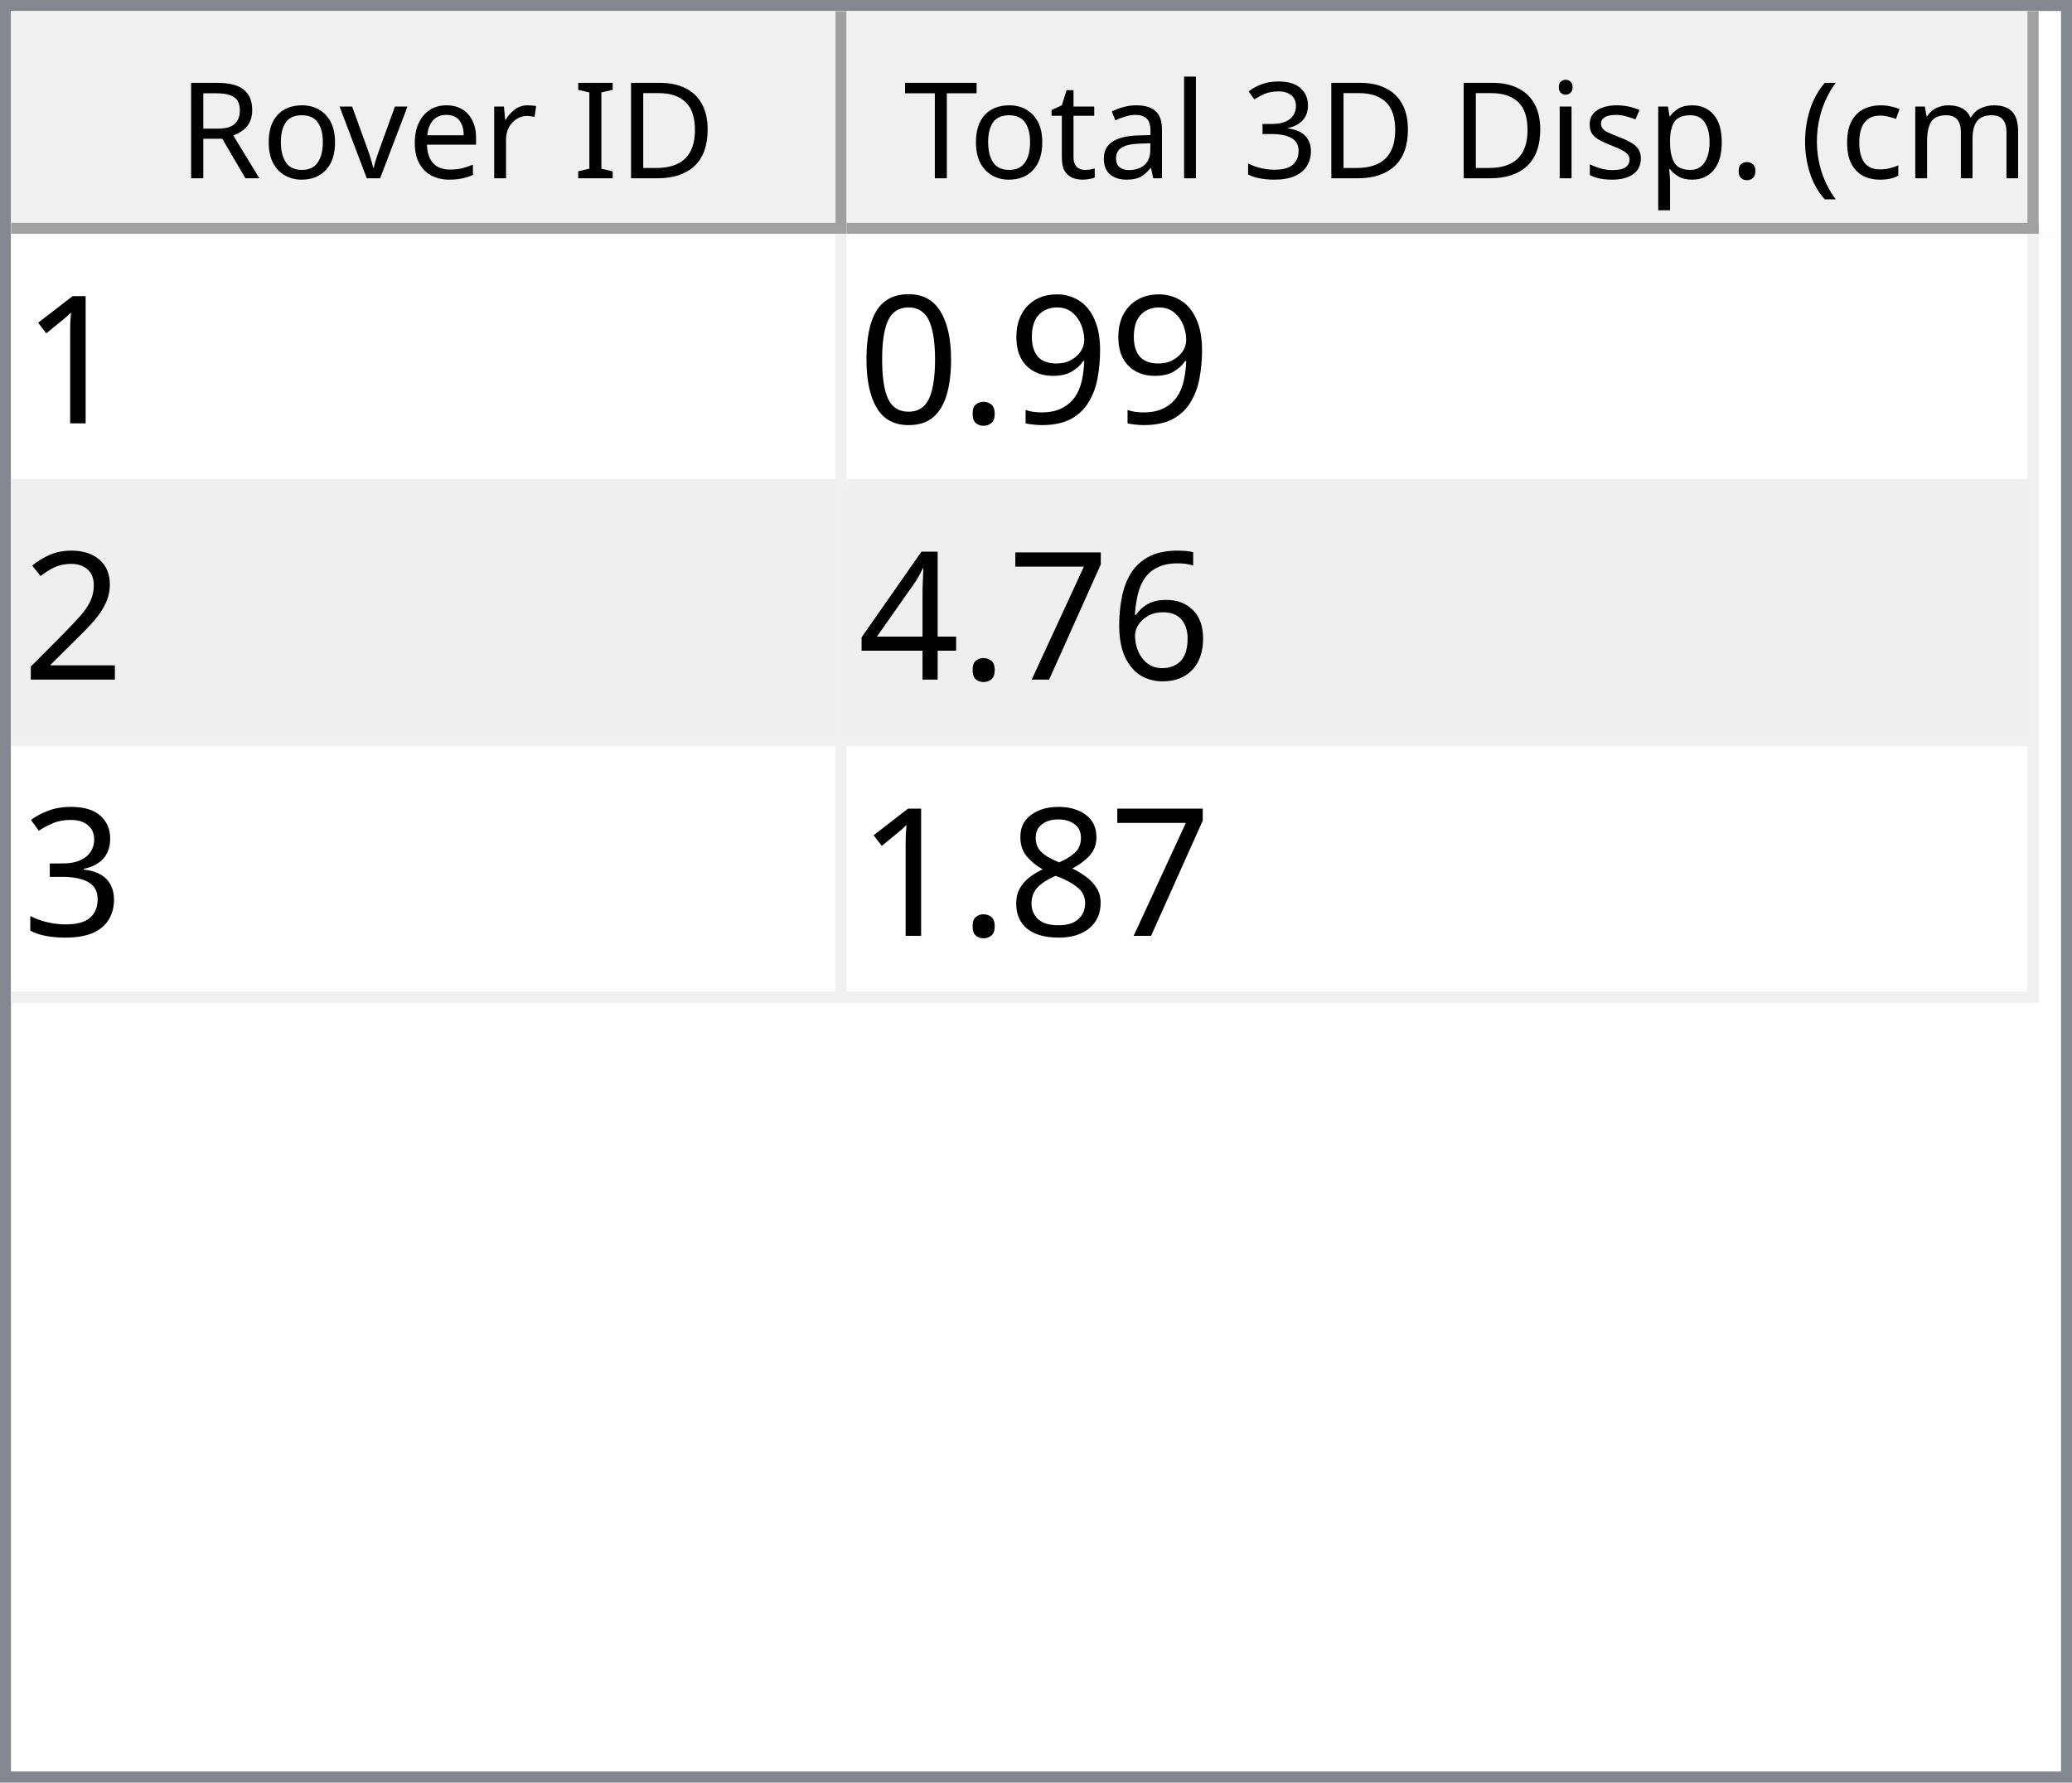
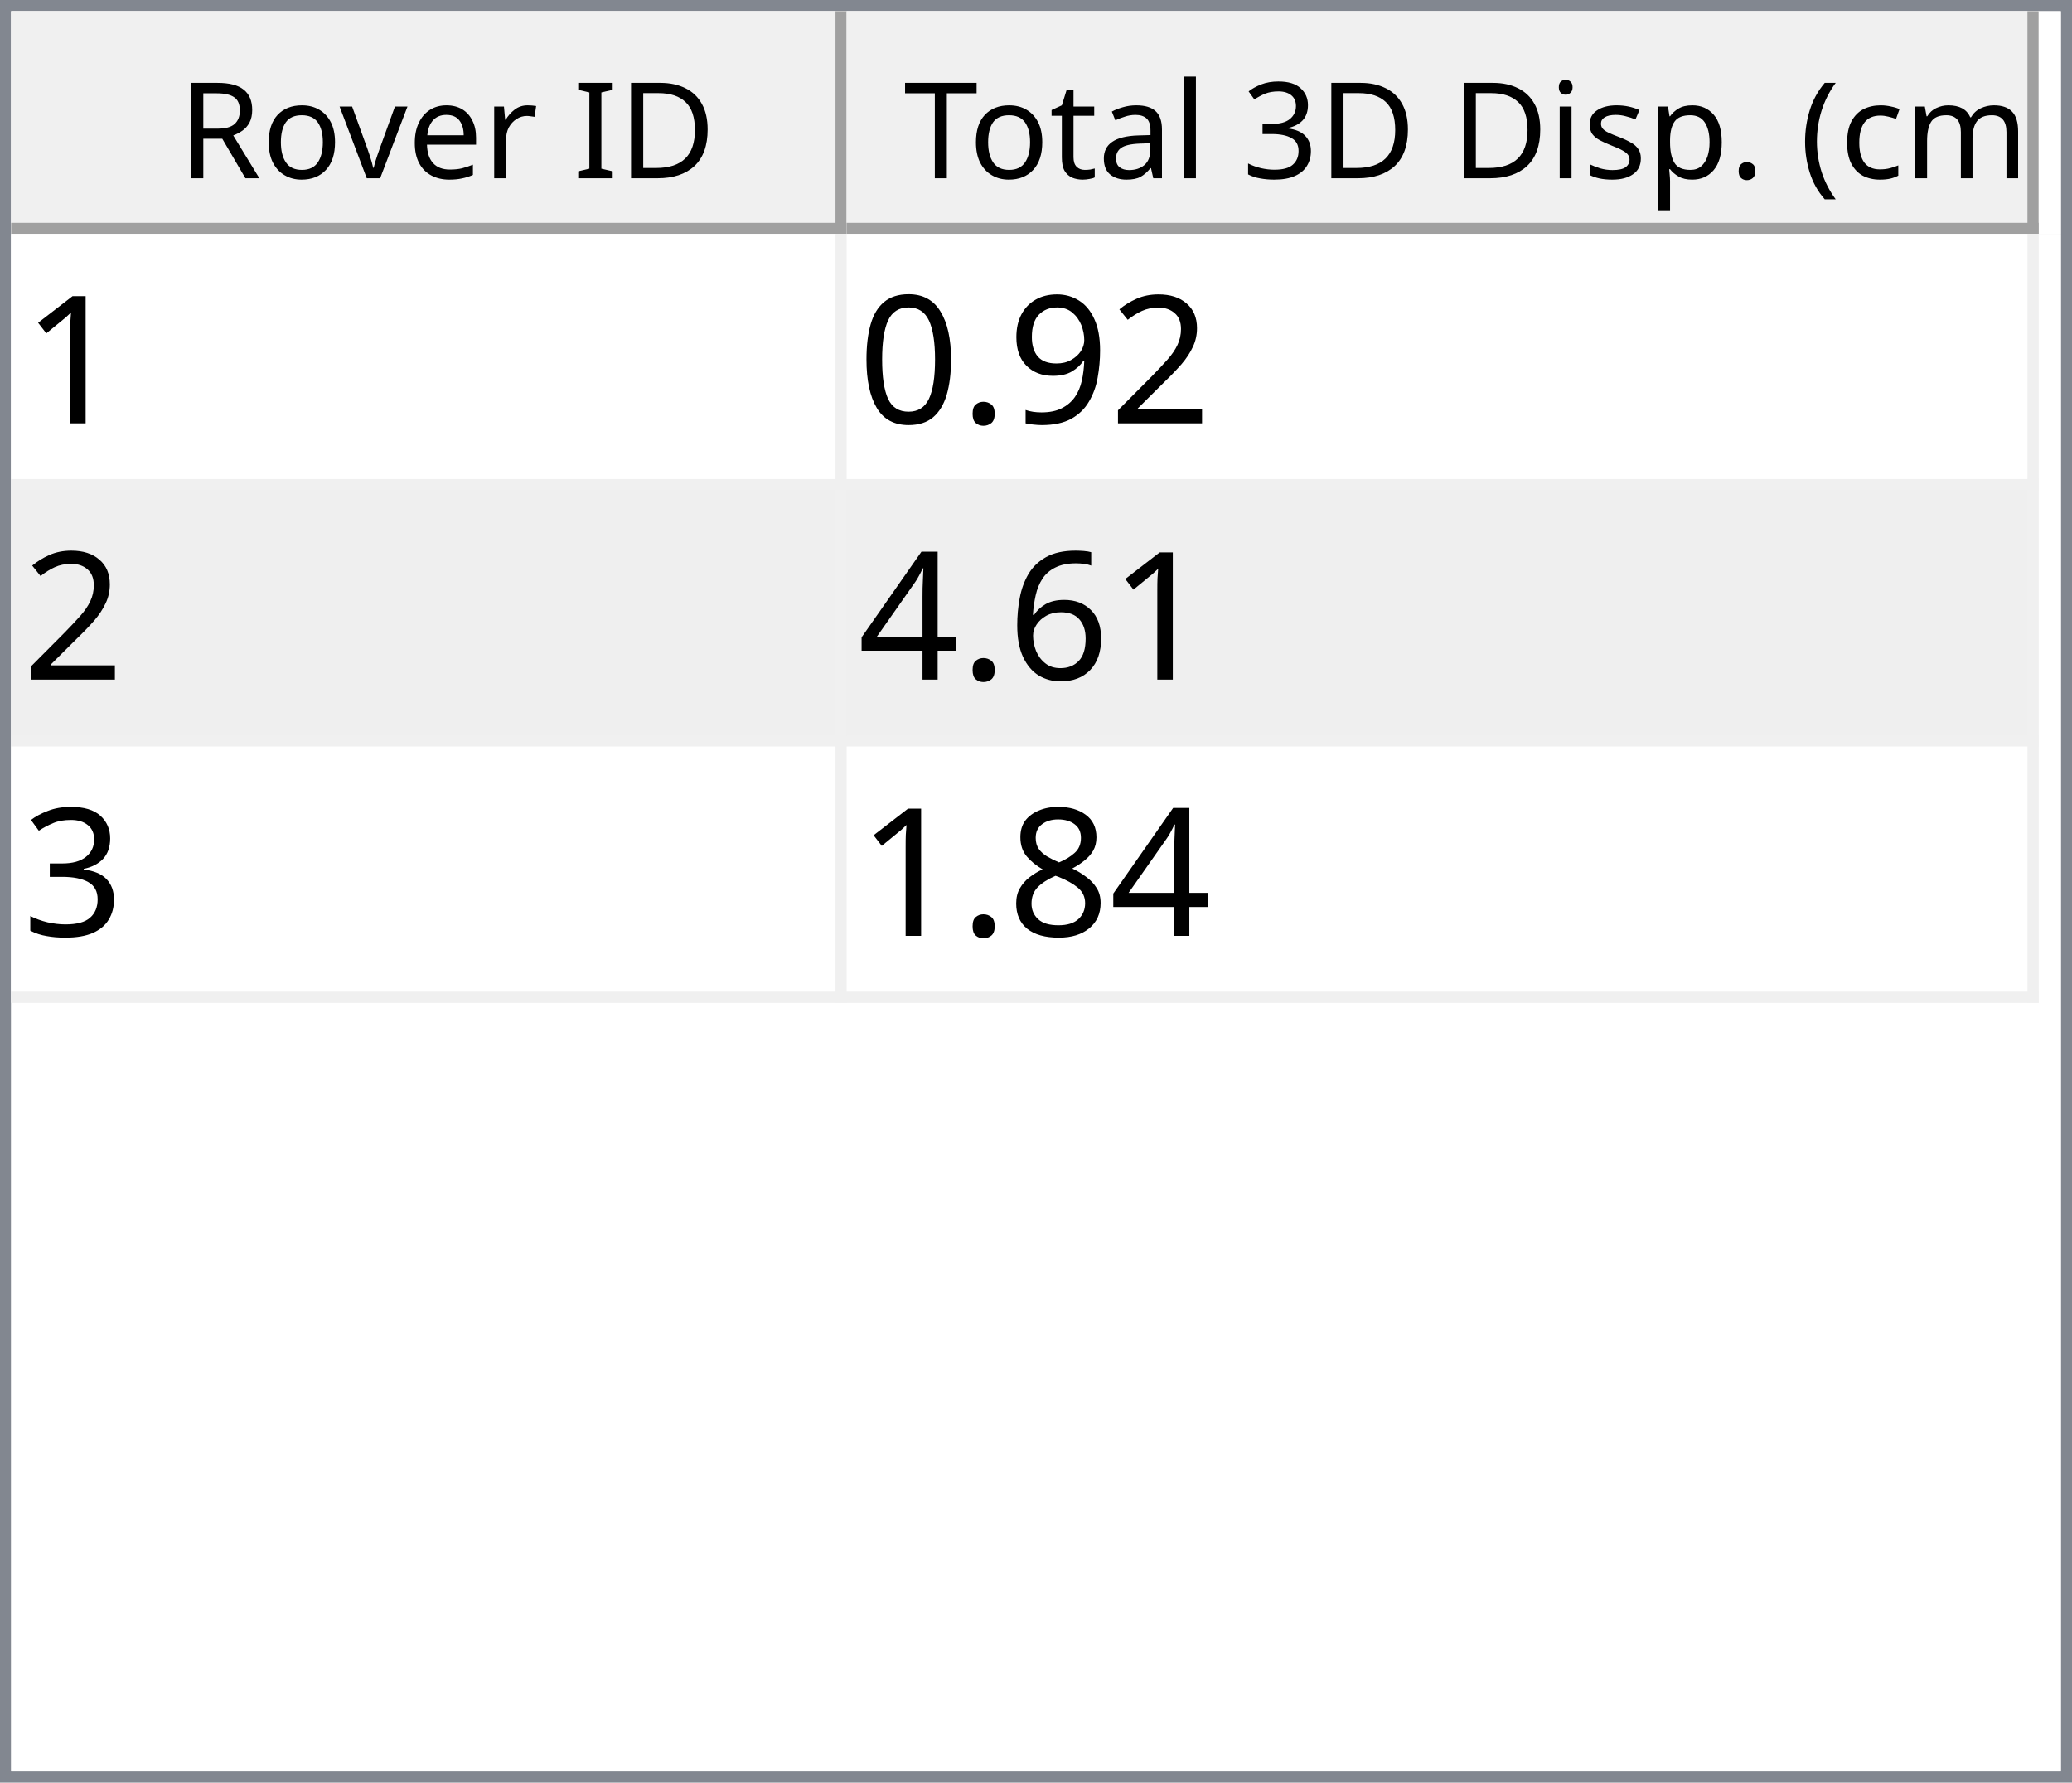
<svg xmlns="http://www.w3.org/2000/svg" style="fill-opacity:1; color-rendering:auto; color-interpolation:auto; text-rendering:auto; stroke:black; stroke-linecap:square; stroke-miterlimit:10; shape-rendering:auto; stroke-opacity:1; fill:black; stroke-dasharray:none; font-weight:normal; stroke-width:1; font-family:'Dialog'; font-style:normal; stroke-linejoin:miter; font-size:12px; stroke-dashoffset:0; image-rendering:auto;" width="186" height="160">
  <defs id="genericDefs" />
  <g>
    <defs id="defs1">
      <clipPath clipPathUnits="userSpaceOnUse" id="clipPath1">
        <path d="M0 0 L186 0 L186 160 L0 160 L0 0 Z" />
      </clipPath>
      <clipPath clipPathUnits="userSpaceOnUse" id="clipPath2">
        <path d="M0 0 L0 160 L186 160 L186 0 Z" />
      </clipPath>
      <clipPath clipPathUnits="userSpaceOnUse" id="clipPath3">
        <path d="M0 0 L0 20 L184 20 L184 0 Z" />
      </clipPath>
      <clipPath clipPathUnits="userSpaceOnUse" id="clipPath4">
        <path d="M0 0 L0 20 L75 20 L75 0 Z" />
      </clipPath>
      <clipPath clipPathUnits="userSpaceOnUse" id="clipPath5">
        <path d="M1 1 L1 19 L74 19 L74 1 Z" />
      </clipPath>
      <clipPath clipPathUnits="userSpaceOnUse" id="clipPath6">
        <path d="M0 0 L0 18 L73 18 L73 0 Z" />
      </clipPath>
      <clipPath clipPathUnits="userSpaceOnUse" id="clipPath7">
        <path d="M-0.5 -0.5 L-0.5 19.5 L74.5 19.5 L74.5 -0.5 Z" />
      </clipPath>
      <clipPath clipPathUnits="userSpaceOnUse" id="clipPath8">
        <path d="M0 0 L0 20 L107 20 L107 0 Z" />
      </clipPath>
      <clipPath clipPathUnits="userSpaceOnUse" id="clipPath9">
        <path d="M1 1 L1 19 L106 19 L106 1 Z" />
      </clipPath>
      <clipPath clipPathUnits="userSpaceOnUse" id="clipPath10">
        <path d="M0 0 L0 18 L105 18 L105 0 Z" />
      </clipPath>
      <clipPath clipPathUnits="userSpaceOnUse" id="clipPath11">
        <path d="M-0.5 -0.5 L-0.5 19.5 L106.5 19.5 L106.5 -0.5 Z" />
      </clipPath>
      <clipPath clipPathUnits="userSpaceOnUse" id="clipPath12">
        <path d="M0 0 L0 138 L184 138 L184 0 Z" />
      </clipPath>
      <clipPath clipPathUnits="userSpaceOnUse" id="clipPath13">
        <path d="M0 0 L0 69 L182 69 L182 0 Z" />
      </clipPath>
      <clipPath clipPathUnits="userSpaceOnUse" id="clipPath14">
        <path d="M-0.5 -0.5 L-0.5 68.5 L181.5 68.5 L181.5 -0.5 Z" />
      </clipPath>
      <clipPath clipPathUnits="userSpaceOnUse" id="clipPath15">
        <path d="M0 0 L0 22 L74 22 L74 0 Z" />
      </clipPath>
      <clipPath clipPathUnits="userSpaceOnUse" id="clipPath16">
        <path d="M0 0 L0 22 L106 22 L106 0 Z" />
      </clipPath>
      <font horiz-adv-x="64.551" id="font1">
        <font-face ascent="107.91" descent="25.098" units-per-em="100" style="font-style:normal; font-family:Segoe UI; font-weight:normal;" />
        <missing-glyph horiz-adv-x="64.551" d="M8.109 0 L8.109 68.266 L56.453 68.266 L56.453 0 L8.109 0 ZM15.328 7.234 L49.219 7.234 L49.219 61.031 L15.328 61.031 L15.328 7.234 Z" />
        <glyph unicode="D" horiz-adv-x="70.117" d="M9.188 0 L9.188 70.016 L28.516 70.016 Q65.531 70.016 65.531 35.891 Q65.531 19.672 55.25 9.836 Q44.969 0 27.734 0 L9.188 0 ZM17.391 62.594 L17.391 7.422 L27.828 7.422 Q41.609 7.422 49.273 14.797 Q56.938 22.172 56.938 35.688 Q56.938 62.594 28.328 62.594 L17.391 62.594 Z" />
        <glyph unicode="I" horiz-adv-x="26.611" d="M17.391 0 L9.188 0 L9.188 70.016 L17.391 70.016 L17.391 0 Z" />
        <glyph unicode=" " horiz-adv-x="27.393" d="" />
        <glyph unicode="r" horiz-adv-x="34.766" d="M34.188 41.891 Q32.078 43.5 28.125 43.5 Q23 43.5 19.555 38.672 Q16.109 33.844 16.109 25.484 L16.109 0 L8.109 0 L8.109 50 L16.109 50 L16.109 39.703 L16.312 39.703 Q18.016 44.969 21.531 47.922 Q25.047 50.875 29.391 50.875 Q32.516 50.875 34.188 50.203 L34.188 41.891 Z" />
        <glyph unicode="e" horiz-adv-x="52.295" d="M48.297 23 L12.984 23 Q13.188 14.656 17.484 10.109 Q21.781 5.562 29.297 5.562 Q37.75 5.562 44.828 11.141 L44.828 3.609 Q38.234 -1.172 27.391 -1.172 Q16.797 -1.172 10.742 5.641 Q4.688 12.453 4.688 24.812 Q4.688 36.469 11.305 43.82 Q17.922 51.172 27.734 51.172 Q37.547 51.172 42.922 44.828 Q48.297 38.484 48.297 27.203 L48.297 23 ZM40.094 29.781 Q40.047 36.719 36.75 40.578 Q33.453 44.438 27.594 44.438 Q21.922 44.438 17.969 40.383 Q14.016 36.328 13.094 29.781 L40.094 29.781 Z" />
        <glyph unicode="v" horiz-adv-x="47.9" d="M47.406 50 L27.484 0 L19.625 0 L0.688 50 L9.469 50 L22.172 13.672 Q23.578 9.672 23.922 6.688 L24.125 6.688 Q24.609 10.453 25.688 13.484 L38.969 50 L47.406 50 Z" />
        <glyph unicode="o" horiz-adv-x="58.594" d="M29 -1.172 Q17.922 -1.172 11.305 5.836 Q4.688 12.844 4.688 24.422 Q4.688 37.016 11.57 44.094 Q18.453 51.172 30.172 51.172 Q41.359 51.172 47.633 44.289 Q53.906 37.406 53.906 25.203 Q53.906 13.234 47.141 6.031 Q40.375 -1.172 29 -1.172 ZM29.594 44.438 Q21.875 44.438 17.383 39.188 Q12.891 33.938 12.891 24.703 Q12.891 15.828 17.43 10.695 Q21.969 5.562 29.594 5.562 Q37.359 5.562 41.531 10.594 Q45.703 15.625 45.703 24.906 Q45.703 34.281 41.531 39.359 Q37.359 44.438 29.594 44.438 Z" />
        <glyph unicode="R" horiz-adv-x="59.814" d="M59.375 0 L49.609 0 L37.891 19.625 Q36.281 22.359 34.766 24.289 Q33.25 26.219 31.664 27.438 Q30.078 28.656 28.25 29.219 Q26.422 29.781 24.125 29.781 L17.391 29.781 L17.391 0 L9.188 0 L9.188 70.016 L30.078 70.016 Q34.672 70.016 38.555 68.867 Q42.438 67.719 45.289 65.375 Q48.141 63.031 49.758 59.547 Q51.375 56.062 51.375 51.375 Q51.375 47.703 50.273 44.656 Q49.172 41.609 47.148 39.211 Q45.125 36.812 42.266 35.133 Q39.406 33.453 35.844 32.516 L35.844 32.328 Q37.594 31.547 38.891 30.547 Q40.188 29.547 41.359 28.18 Q42.531 26.812 43.68 25.078 Q44.828 23.344 46.234 21.047 L59.375 0 ZM17.391 62.594 L17.391 37.203 L28.516 37.203 Q31.594 37.203 34.203 38.133 Q36.812 39.062 38.719 40.797 Q40.625 42.531 41.703 45.047 Q42.781 47.562 42.781 50.688 Q42.781 56.297 39.141 59.445 Q35.5 62.594 28.609 62.594 L17.391 62.594 Z" />
        <glyph unicode=")" horiz-adv-x="30.176" d="M8.297 -15.922 L1.172 -15.922 Q16.406 2.344 16.406 26.812 Q16.406 51.469 1.078 70.016 L8.297 70.016 Q23.531 52.156 23.531 26.703 Q23.531 1.375 8.297 -15.922 Z" />
        <glyph unicode="m" horiz-adv-x="86.133" d="M79.109 0 L71.094 0 L71.094 28.719 Q71.094 37.016 68.531 40.727 Q65.969 44.438 59.906 44.438 Q54.781 44.438 51.195 39.75 Q47.609 35.062 47.609 28.516 L47.609 0 L39.594 0 L39.594 29.688 Q39.594 44.438 28.219 44.438 Q22.953 44.438 19.531 40.016 Q16.109 35.594 16.109 28.516 L16.109 0 L8.109 0 L8.109 50 L16.109 50 L16.109 42.094 L16.312 42.094 Q21.625 51.172 31.844 51.172 Q36.969 51.172 40.773 48.312 Q44.578 45.453 46 40.828 Q51.562 51.172 62.594 51.172 Q79.109 51.172 79.109 30.812 L79.109 0 Z" />
        <glyph unicode="c" horiz-adv-x="46.191" d="M42.188 2.297 Q36.422 -1.172 28.516 -1.172 Q17.828 -1.172 11.258 5.789 Q4.688 12.75 4.688 23.828 Q4.688 36.188 11.766 43.68 Q18.844 51.172 30.672 51.172 Q37.25 51.172 42.281 48.734 L42.281 40.531 Q36.719 44.438 30.375 44.438 Q22.703 44.438 17.797 38.945 Q12.891 33.453 12.891 24.516 Q12.891 15.719 17.508 10.641 Q22.125 5.562 29.891 5.562 Q36.422 5.562 42.188 9.906 L42.188 2.297 Z" />
        <glyph unicode="(" horiz-adv-x="30.176" d="M29.109 -15.922 L21.969 -15.922 Q6.844 1.375 6.844 26.703 Q6.844 52.156 21.969 70.016 L29.203 70.016 Q13.875 51.469 13.875 26.812 Q13.875 2.344 29.109 -15.922 Z" />
        <glyph unicode="." horiz-adv-x="21.68" d="M10.891 -1.078 Q8.641 -1.078 7.055 0.539 Q5.469 2.156 5.469 4.391 Q5.469 6.641 7.055 8.273 Q8.641 9.906 10.891 9.906 Q13.188 9.906 14.797 8.273 Q16.406 6.641 16.406 4.391 Q16.406 2.156 14.797 0.539 Q13.188 -1.078 10.891 -1.078 Z" />
        <glyph unicode="p" horiz-adv-x="58.789" d="M16.312 7.234 L16.109 7.234 L16.109 -23 L8.109 -23 L8.109 50 L16.109 50 L16.109 41.219 L16.312 41.219 Q22.219 51.172 33.594 51.172 Q43.266 51.172 48.688 44.461 Q54.109 37.75 54.109 26.469 Q54.109 13.922 48 6.375 Q41.891 -1.172 31.297 -1.172 Q21.578 -1.172 16.312 7.234 ZM16.109 27.391 L16.109 20.406 Q16.109 14.203 20.141 9.883 Q24.172 5.562 30.375 5.562 Q37.641 5.562 41.773 11.133 Q45.906 16.703 45.906 26.609 Q45.906 34.969 42.047 39.703 Q38.188 44.438 31.594 44.438 Q24.609 44.438 20.359 39.578 Q16.109 34.719 16.109 27.391 Z" />
        <glyph unicode="s" horiz-adv-x="42.432" d="M5.078 1.812 L5.078 10.406 Q11.625 5.562 19.484 5.562 Q30.031 5.562 30.031 12.594 Q30.031 14.594 29.125 15.992 Q28.219 17.391 26.68 18.461 Q25.141 19.531 23.07 20.383 Q21 21.234 18.609 22.172 Q15.281 23.484 12.766 24.828 Q10.25 26.172 8.57 27.859 Q6.891 29.547 6.031 31.695 Q5.172 33.844 5.172 36.719 Q5.172 40.234 6.789 42.945 Q8.406 45.656 11.086 47.484 Q13.766 49.312 17.211 50.242 Q20.656 51.172 24.312 51.172 Q30.812 51.172 35.938 48.922 L35.938 40.828 Q30.422 44.438 23.25 44.438 Q21 44.438 19.195 43.922 Q17.391 43.406 16.094 42.477 Q14.797 41.547 14.086 40.258 Q13.375 38.969 13.375 37.406 Q13.375 35.453 14.086 34.133 Q14.797 32.812 16.164 31.789 Q17.531 30.766 19.484 29.938 Q21.438 29.109 23.922 28.125 Q27.25 26.859 29.883 25.516 Q32.516 24.172 34.375 22.484 Q36.234 20.797 37.234 18.602 Q38.234 16.406 38.234 13.375 Q38.234 9.672 36.602 6.938 Q34.969 4.203 32.234 2.398 Q29.5 0.594 25.93 -0.289 Q22.359 -1.172 18.453 -1.172 Q10.75 -1.172 5.078 1.812 Z" />
        <glyph unicode="i" horiz-adv-x="24.219" d="M12.203 62.703 Q10.062 62.703 8.547 64.164 Q7.031 65.625 7.031 67.875 Q7.031 70.125 8.547 71.609 Q10.062 73.094 12.203 73.094 Q14.406 73.094 15.945 71.609 Q17.484 70.125 17.484 67.875 Q17.484 65.719 15.945 64.211 Q14.406 62.703 12.203 62.703 ZM16.109 0 L8.109 0 L8.109 50 L16.109 50 L16.109 0 Z" />
        <glyph unicode="3" horiz-adv-x="53.906" d="M46.531 19.828 Q46.531 15.094 44.75 11.211 Q42.969 7.328 39.719 4.57 Q36.469 1.812 31.93 0.297 Q27.391 -1.219 21.922 -1.219 Q11.922 -1.219 6 2.594 L6 11.188 Q13.094 5.609 22.219 5.609 Q25.875 5.609 28.828 6.539 Q31.781 7.469 33.906 9.227 Q36.031 10.984 37.18 13.477 Q38.328 15.969 38.328 19.094 Q38.328 32.812 18.797 32.812 L12.984 32.812 L12.984 39.594 L18.5 39.594 Q35.797 39.594 35.797 52.484 Q35.797 64.406 22.609 64.406 Q15.188 64.406 8.688 59.422 L8.688 67.188 Q15.375 71.188 24.609 71.188 Q29 71.188 32.57 69.969 Q36.141 68.75 38.68 66.555 Q41.219 64.359 42.609 61.281 Q44 58.203 44 54.5 Q44 40.672 30.031 36.719 L30.031 36.531 Q33.594 36.141 36.625 34.797 Q39.656 33.453 41.852 31.305 Q44.047 29.156 45.289 26.25 Q46.531 23.344 46.531 19.828 Z" />
        <glyph unicode="l" horiz-adv-x="24.219" d="M16.109 0 L8.109 0 L8.109 74.031 L16.109 74.031 L16.109 0 Z" />
        <glyph unicode="a" horiz-adv-x="50.879" d="M43.891 0 L35.891 0 L35.891 7.812 L35.688 7.812 Q30.469 -1.172 20.312 -1.172 Q12.844 -1.172 8.617 2.781 Q4.391 6.734 4.391 13.281 Q4.391 27.297 20.906 29.594 L35.891 31.688 Q35.891 44.438 25.594 44.438 Q16.547 44.438 9.281 38.281 L9.281 46.484 Q16.656 51.172 26.266 51.172 Q43.891 51.172 43.891 32.516 L43.891 0 ZM35.891 25.297 L23.828 23.641 Q18.266 22.859 15.43 20.875 Q12.594 18.891 12.594 13.875 Q12.594 10.203 15.211 7.883 Q17.828 5.562 22.172 5.562 Q28.125 5.562 32.008 9.742 Q35.891 13.922 35.891 20.312 L35.891 25.297 Z" />
        <glyph unicode="t" horiz-adv-x="33.887" d="M31.297 0.484 Q28.469 -1.078 23.828 -1.078 Q10.688 -1.078 10.688 13.578 L10.688 43.172 L2.094 43.172 L2.094 50 L10.688 50 L10.688 62.203 L18.703 64.797 L18.703 50 L31.297 50 L31.297 43.172 L18.703 43.172 L18.703 14.984 Q18.703 9.969 20.414 7.82 Q22.125 5.672 26.078 5.672 Q29.109 5.672 31.297 7.328 L31.297 0.484 Z" />
        <glyph unicode="T" horiz-adv-x="52.393" d="M50.594 62.594 L30.375 62.594 L30.375 0 L22.172 0 L22.172 62.594 L2 62.594 L2 70.016 L50.594 70.016 L50.594 62.594 Z" />
      </font>
      <font horiz-adv-x="75.0" id="font2">
        <font-face ascent="100.537" descent="21.973" units-per-em="100" style="font-style:normal; font-family:sans-serif; font-weight:normal;" />
        <missing-glyph horiz-adv-x="75.0" d="M12.5 0 L12.5 62.5 L62.5 62.5 L62.5 0 L12.5 0 ZM14.062 1.562 L60.938 1.562 L60.938 60.938 L14.062 60.938 L14.062 1.562 Z" />
        <glyph unicode="1" horiz-adv-x="55.615" d="M37.25 0 L28.469 0 L28.469 56 Q25.297 52.984 20.141 49.953 Q14.984 46.922 10.891 45.406 L10.891 53.906 Q18.266 57.375 23.781 62.305 Q29.297 67.234 31.594 71.875 L37.25 71.875 L37.25 0 Z" />
+         <glyph unicode="2" horiz-adv-x="55.615" d="M50.344 8.453 L50.344 0 L3.031 0 Q2.938 3.172 4.047 6.109 Q5.859 10.938 9.836 15.625 Q13.812 20.312 21.344 26.469 Q33.016 36.031 37.117 41.625 Q41.219 47.219 41.219 52.203 Q41.219 57.422 37.477 61.008 Q33.734 64.594 27.734 64.594 Q21.391 64.594 17.578 60.789 Q13.766 56.984 13.719 50.25 L4.688 51.172 Q5.609 61.281 11.664 66.578 Q17.719 71.875 27.938 71.875 Q38.234 71.875 44.242 66.164 Q50.25 60.453 50.25 52 Q50.25 47.703 48.492 43.555 Q46.734 39.406 42.656 34.812 Q38.578 30.219 29.109 22.219 Q21.188 15.578 18.945 13.211 Q16.703 10.844 15.234 8.453 L50.344 8.453 Z" />
        <glyph unicode="9" horiz-adv-x="55.615" d="M5.469 16.547 L13.922 17.328 Q14.984 11.375 18.016 8.688 Q21.047 6 25.781 6 Q29.828 6 32.883 7.859 Q35.938 9.719 37.891 12.82 Q39.844 15.922 41.164 21.195 Q42.484 26.469 42.484 31.938 Q42.484 32.516 42.438 33.688 Q39.797 29.5 35.234 26.883 Q30.672 24.266 25.344 24.266 Q16.453 24.266 10.305 30.711 Q4.156 37.156 4.156 47.703 Q4.156 58.594 10.578 65.234 Q17 71.875 26.656 71.875 Q33.641 71.875 39.43 68.117 Q45.219 64.359 48.219 57.398 Q51.219 50.438 51.219 37.25 Q51.219 23.531 48.242 15.406 Q45.266 7.281 39.383 3.031 Q33.5 -1.219 25.594 -1.219 Q17.188 -1.219 11.867 3.445 Q6.547 8.109 5.469 16.547 ZM41.453 48.141 Q41.453 55.719 37.43 60.156 Q33.406 64.594 27.734 64.594 Q21.875 64.594 17.531 59.812 Q13.188 55.031 13.188 47.406 Q13.188 40.578 17.312 36.305 Q21.438 32.031 27.484 32.031 Q33.594 32.031 37.523 36.305 Q41.453 40.578 41.453 48.141 Z" />
        <glyph unicode="." horiz-adv-x="27.783" d="M9.078 0 L9.078 10.016 L19.094 10.016 L19.094 0 L9.078 0 Z" />
        <glyph unicode="0" horiz-adv-x="55.615" d="M4.156 35.297 Q4.156 48 6.766 55.742 Q9.375 63.484 14.523 67.68 Q19.672 71.875 27.484 71.875 Q33.25 71.875 37.594 69.555 Q41.938 67.234 44.773 62.867 Q47.609 58.5 49.219 52.227 Q50.828 45.953 50.828 35.297 Q50.828 22.703 48.242 14.969 Q45.656 7.234 40.508 3.008 Q35.359 -1.219 27.484 -1.219 Q17.141 -1.219 11.234 6.203 Q4.156 15.141 4.156 35.297 ZM13.188 35.297 Q13.188 17.672 17.312 11.836 Q21.438 6 27.484 6 Q33.547 6 37.672 11.859 Q41.797 17.719 41.797 35.297 Q41.797 52.984 37.672 58.789 Q33.547 64.594 27.391 64.594 Q21.344 64.594 17.719 59.469 Q13.188 52.938 13.188 35.297 Z" />
-         <glyph unicode="2" horiz-adv-x="55.615" d="M50.344 8.453 L50.344 0 L3.031 0 Q2.938 3.172 4.047 6.109 Q5.859 10.938 9.836 15.625 Q13.812 20.312 21.344 26.469 Q33.016 36.031 37.117 41.625 Q41.219 47.219 41.219 52.203 Q41.219 57.422 37.477 61.008 Q33.734 64.594 27.734 64.594 Q21.391 64.594 17.578 60.789 Q13.766 56.984 13.719 50.25 L4.688 51.172 Q5.609 61.281 11.664 66.578 Q17.719 71.875 27.938 71.875 Q38.234 71.875 44.242 66.164 Q50.25 60.453 50.25 52 Q50.25 47.703 48.492 43.555 Q46.734 39.406 42.656 34.812 Q38.578 30.219 29.109 22.219 Q21.188 15.578 18.945 13.211 Q16.703 10.844 15.234 8.453 L50.344 8.453 Z" />
        <glyph unicode="6" horiz-adv-x="55.615" d="M49.75 54.047 L41.016 53.375 Q39.844 58.547 37.703 60.891 Q34.125 64.656 28.906 64.656 Q24.703 64.656 21.531 62.312 Q17.391 59.281 14.992 53.469 Q12.594 47.656 12.5 36.922 Q15.672 41.75 20.266 44.094 Q24.859 46.438 29.891 46.438 Q38.672 46.438 44.852 39.969 Q51.031 33.5 51.031 23.25 Q51.031 16.5 48.125 10.719 Q45.219 4.938 40.141 1.859 Q35.062 -1.219 28.609 -1.219 Q17.625 -1.219 10.695 6.859 Q3.766 14.938 3.766 33.5 Q3.766 54.25 11.422 63.672 Q18.109 71.875 29.438 71.875 Q37.891 71.875 43.289 67.141 Q48.688 62.406 49.75 54.047 ZM13.875 23.188 Q13.875 18.656 15.797 14.508 Q17.719 10.359 21.188 8.18 Q24.656 6 28.469 6 Q34.031 6 38.039 10.492 Q42.047 14.984 42.047 22.703 Q42.047 30.125 38.086 34.398 Q34.125 38.672 28.125 38.672 Q22.172 38.672 18.023 34.398 Q13.875 30.125 13.875 23.188 Z" />
-         <glyph unicode="7" horiz-adv-x="55.615" d="M4.734 62.203 L4.734 70.656 L51.078 70.656 L51.078 63.812 Q44.234 56.547 37.523 44.484 Q30.812 32.422 27.156 19.672 Q24.516 10.688 23.781 0 L14.75 0 Q14.891 8.453 18.062 20.414 Q21.234 32.375 27.172 43.484 Q33.109 54.594 39.797 62.203 L4.734 62.203 Z" />
        <glyph unicode="4" horiz-adv-x="55.615" d="M32.328 0 L32.328 17.141 L1.266 17.141 L1.266 25.203 L33.938 71.578 L41.109 71.578 L41.109 25.203 L50.781 25.203 L50.781 17.141 L41.109 17.141 L41.109 0 L32.328 0 ZM32.328 25.203 L32.328 57.469 L9.906 25.203 L32.328 25.203 Z" />
        <glyph unicode="3" horiz-adv-x="55.615" d="M4.203 18.891 L12.984 20.062 Q14.5 12.594 18.141 9.297 Q21.781 6 27 6 Q33.203 6 37.477 10.297 Q41.75 14.594 41.75 20.953 Q41.75 27 37.797 30.93 Q33.844 34.859 27.734 34.859 Q25.25 34.859 21.531 33.891 L22.516 41.609 Q23.391 41.5 23.922 41.5 Q29.547 41.5 34.039 44.43 Q38.531 47.359 38.531 53.469 Q38.531 58.297 35.258 61.477 Q31.984 64.656 26.812 64.656 Q21.688 64.656 18.266 61.43 Q14.844 58.203 13.875 51.766 L5.078 53.328 Q6.688 62.156 12.398 67.016 Q18.109 71.875 26.609 71.875 Q32.469 71.875 37.398 69.359 Q42.328 66.844 44.945 62.5 Q47.562 58.156 47.562 53.266 Q47.562 48.641 45.07 44.828 Q42.578 41.016 37.703 38.766 Q44.047 37.312 47.562 32.695 Q51.078 28.078 51.078 21.141 Q51.078 11.766 44.242 5.25 Q37.406 -1.266 26.953 -1.266 Q17.531 -1.266 11.305 4.352 Q5.078 9.969 4.203 18.891 Z" />
        <glyph unicode="8" horiz-adv-x="55.615" d="M17.672 38.812 Q12.203 40.828 9.57 44.539 Q6.938 48.25 6.938 53.422 Q6.938 61.234 12.555 66.555 Q18.172 71.875 27.484 71.875 Q36.859 71.875 42.578 66.43 Q48.297 60.984 48.297 53.172 Q48.297 48.188 45.68 44.508 Q43.062 40.828 37.75 38.812 Q44.344 36.672 47.781 31.883 Q51.219 27.094 51.219 20.453 Q51.219 11.281 44.727 5.031 Q38.234 -1.219 27.641 -1.219 Q17.047 -1.219 10.547 5.055 Q4.047 11.328 4.047 20.703 Q4.047 27.688 7.594 32.398 Q11.141 37.109 17.672 38.812 ZM15.922 53.719 Q15.922 48.641 19.195 45.414 Q22.469 42.188 27.688 42.188 Q32.766 42.188 36.016 45.383 Q39.266 48.578 39.266 53.219 Q39.266 58.062 35.914 61.359 Q32.562 64.656 27.594 64.656 Q22.562 64.656 19.242 61.43 Q15.922 58.203 15.922 53.719 ZM13.094 20.656 Q13.094 16.891 14.875 13.375 Q16.656 9.859 20.172 7.93 Q23.688 6 27.734 6 Q34.031 6 38.133 10.055 Q42.234 14.109 42.234 20.359 Q42.234 26.703 38.016 30.859 Q33.797 35.016 27.438 35.016 Q21.234 35.016 17.164 30.914 Q13.094 26.812 13.094 20.656 Z" />
      </font>
    </defs>
    <g style="fill:white; stroke:white;">
      <rect x="0" y="0" width="186" style="clip-path:url(#clipPath1); stroke:none;" height="160" />
    </g>
    <g style="fill:white; text-rendering:optimizeSpeed; color-rendering:optimizeSpeed; image-rendering:optimizeSpeed; shape-rendering:crispEdges; stroke:white; color-interpolation:sRGB;">
      <rect x="0" width="186" height="160" y="0" style="stroke:none;" />
      <path style="stroke:none;" d="M0 160 L186 160 L186 0 L0 0 Z" />
    </g>
    <g style="fill:rgb(240,240,240); font-family:'Segoe UI'; stroke:rgb(240,240,240);">
      <rect x="0" y="0" width="186" style="clip-path:url(#clipPath2); stroke:none;" height="160" />
    </g>
    <g style="fill:rgb(130,135,144); font-family:'Segoe UI'; stroke:rgb(130,135,144);">
      <path d="M0 0 L186 0 L186 160 L0 160 L0 0 ZM1 1 L185 1 L185 159 L1 159 L1 1 Z" style="fill-rule:evenodd; clip-path:url(#clipPath2); stroke:none;" />
    </g>
    <g style="fill:white; font-family:'Segoe UI'; stroke:white;" transform="translate(1,1)">
      <rect x="0" y="0" width="184" style="clip-path:url(#clipPath3); stroke:none;" height="20" />
    </g>
    <g style="fill:rgb(240,240,240); font-family:'Segoe UI'; stroke:rgb(240,240,240);" transform="translate(1,1)">
      <rect x="0" y="0" width="75" style="clip-path:url(#clipPath4); stroke:none;" height="20" />
    </g>
    <g style="font-family:'Segoe UI';" transform="translate(2,2)">
      <text x="14" xml:space="preserve" y="14" style="clip-path:url(#clipPath6); stroke:none;">Rover ID</text>
    </g>
    <g style="fill:rgb(160,160,160); font-family:'Segoe UI'; stroke:rgb(160,160,160); stroke-linejoin:bevel;" transform="translate(1.5,1.5)">
      <line x1="74" x2="74" y1="0" style="fill:none; clip-path:url(#clipPath7);" y2="19" />
    </g>
    <g style="fill:rgb(160,160,160); font-family:'Segoe UI'; stroke:rgb(160,160,160); stroke-linejoin:bevel;" transform="matrix(1,0,0,1,1,1) translate(0.5,0.5)">
      <line x1="0" x2="74" y1="19" style="fill:none; clip-path:url(#clipPath7);" y2="19" />
    </g>
    <g style="fill:rgb(240,240,240); font-family:'Segoe UI'; stroke:rgb(240,240,240);" transform="translate(76,1)">
      <rect x="0" y="0" width="107" style="clip-path:url(#clipPath8); stroke:none;" height="20" />
    </g>
    <g style="font-family:'Segoe UI';" transform="translate(77,2)">
      <text x="1" xml:space="preserve" y="14" style="clip-path:url(#clipPath10); stroke:none;"> Total 3D Disp. (cm)</text>
    </g>
    <g style="fill:rgb(160,160,160); font-family:'Segoe UI'; stroke:rgb(160,160,160); stroke-linejoin:bevel;" transform="translate(76.5,1.5)">
      <line x1="106" x2="106" y1="0" style="fill:none; clip-path:url(#clipPath11);" y2="19" />
    </g>
    <g style="fill:rgb(160,160,160); font-family:'Segoe UI'; stroke:rgb(160,160,160); stroke-linejoin:bevel;" transform="matrix(1,0,0,1,76,1) translate(0.5,0.5)">
      <line x1="0" x2="106" y1="19" style="fill:none; clip-path:url(#clipPath11);" y2="19" />
    </g>
    <g style="fill:white; font-family:'Segoe UI'; stroke:white;" transform="translate(1,21)">
      <rect x="0" y="0" width="184" style="clip-path:url(#clipPath12); stroke:none;" height="138" />
    </g>
    <g style="fill:rgb(240,240,240); font-size:16px; font-family:sans-serif; stroke:rgb(240,240,240);" transform="translate(1,21)">
      <rect x="0" y="0" width="182" style="clip-path:url(#clipPath13); stroke:none;" height="69" />
      <line transform="translate(0.5,0.5)" x1="0" x2="181" y1="22" style="clip-path:url(#clipPath14); fill:none; stroke-linejoin:bevel;" y2="22" />
    </g>
    <g transform="matrix(1,0,0,1,1,21) translate(0.5,0.5)" style="fill:rgb(240,240,240); font-size:16px; font-family:sans-serif; stroke:rgb(240,240,240); stroke-linejoin:bevel;">
      <line x1="0" x2="181" y1="45" style="fill:none; clip-path:url(#clipPath14);" y2="45" />
    </g>
    <g transform="matrix(1,0,0,1,1,21) translate(0.5,0.5)" style="fill:rgb(240,240,240); font-size:16px; font-family:sans-serif; stroke:rgb(240,240,240); stroke-linejoin:bevel;">
      <line x1="0" x2="181" y1="68" style="fill:none; clip-path:url(#clipPath14);" y2="68" />
    </g>
    <g transform="matrix(1,0,0,1,1,21) translate(0.5,0.5)" style="fill:rgb(240,240,240); font-size:16px; font-family:sans-serif; stroke:rgb(240,240,240); stroke-linejoin:bevel;">
      <line x1="74" x2="74" y1="0" style="fill:none; clip-path:url(#clipPath14);" y2="68" />
    </g>
    <g transform="matrix(1,0,0,1,1,21) translate(0.5,0.5)" style="fill:rgb(240,240,240); font-size:16px; font-family:sans-serif; stroke:rgb(240,240,240); stroke-linejoin:bevel;">
      <line x1="181" x2="181" y1="0" style="fill:none; clip-path:url(#clipPath14);" y2="68" />
    </g>
    <g style="fill:white; font-size:16px; font-family:sans-serif; stroke:white;" transform="matrix(1,0,0,1,1,21)">
      <rect x="0" y="0" width="74" style="clip-path:url(#clipPath15); stroke:none;" height="22" />
      <text x="1" y="17" style="fill:black; clip-path:url(#clipPath15); stroke:none;" xml:space="preserve">1</text>
    </g>
    <g style="fill:white; font-size:16px; font-family:sans-serif; stroke:white;" transform="matrix(1,0,0,1,1,21) translate(75,0)">
      <rect x="0" y="0" width="106" style="clip-path:url(#clipPath16); stroke:none;" height="22" />
-       <text x="1" y="17" style="fill:black; clip-path:url(#clipPath16); stroke:none;" xml:space="preserve">0.99</text>
+       <text x="1" y="17" style="fill:black; clip-path:url(#clipPath16); stroke:none;" xml:space="preserve">0.92</text>
    </g>
    <g style="fill:rgb(239,239,239); font-size:16px; font-family:sans-serif; stroke:rgb(239,239,239);" transform="matrix(1,0,0,1,1,21) translate(0,23)">
      <rect x="0" y="0" width="74" style="clip-path:url(#clipPath15); stroke:none;" height="22" />
      <text x="1" y="17" style="fill:black; clip-path:url(#clipPath15); stroke:none;" xml:space="preserve">2</text>
    </g>
    <g style="fill:rgb(239,239,239); font-size:16px; font-family:sans-serif; stroke:rgb(239,239,239);" transform="matrix(1,0,0,1,1,21) translate(75,23)">
      <rect x="0" y="0" width="106" style="clip-path:url(#clipPath16); stroke:none;" height="22" />
-       <text x="1" y="17" style="fill:black; clip-path:url(#clipPath16); stroke:none;" xml:space="preserve">4.76</text>
+       <text x="1" y="17" style="fill:black; clip-path:url(#clipPath16); stroke:none;" xml:space="preserve">4.61</text>
    </g>
    <g style="fill:white; font-size:16px; font-family:sans-serif; stroke:white;" transform="matrix(1,0,0,1,1,21) translate(0,46)">
      <rect x="0" y="0" width="74" style="clip-path:url(#clipPath15); stroke:none;" height="22" />
      <text x="1" y="17" style="fill:black; clip-path:url(#clipPath15); stroke:none;" xml:space="preserve">3</text>
    </g>
    <g style="fill:white; font-size:16px; font-family:sans-serif; stroke:white;" transform="matrix(1,0,0,1,1,21) translate(75,46)">
      <rect x="0" y="0" width="106" style="clip-path:url(#clipPath16); stroke:none;" height="22" />
-       <text x="1" y="17" style="fill:black; clip-path:url(#clipPath16); stroke:none;" xml:space="preserve">1.87</text>
+       <text x="1" y="17" style="fill:black; clip-path:url(#clipPath16); stroke:none;" xml:space="preserve">1.84</text>
    </g>
  </g>
</svg>
